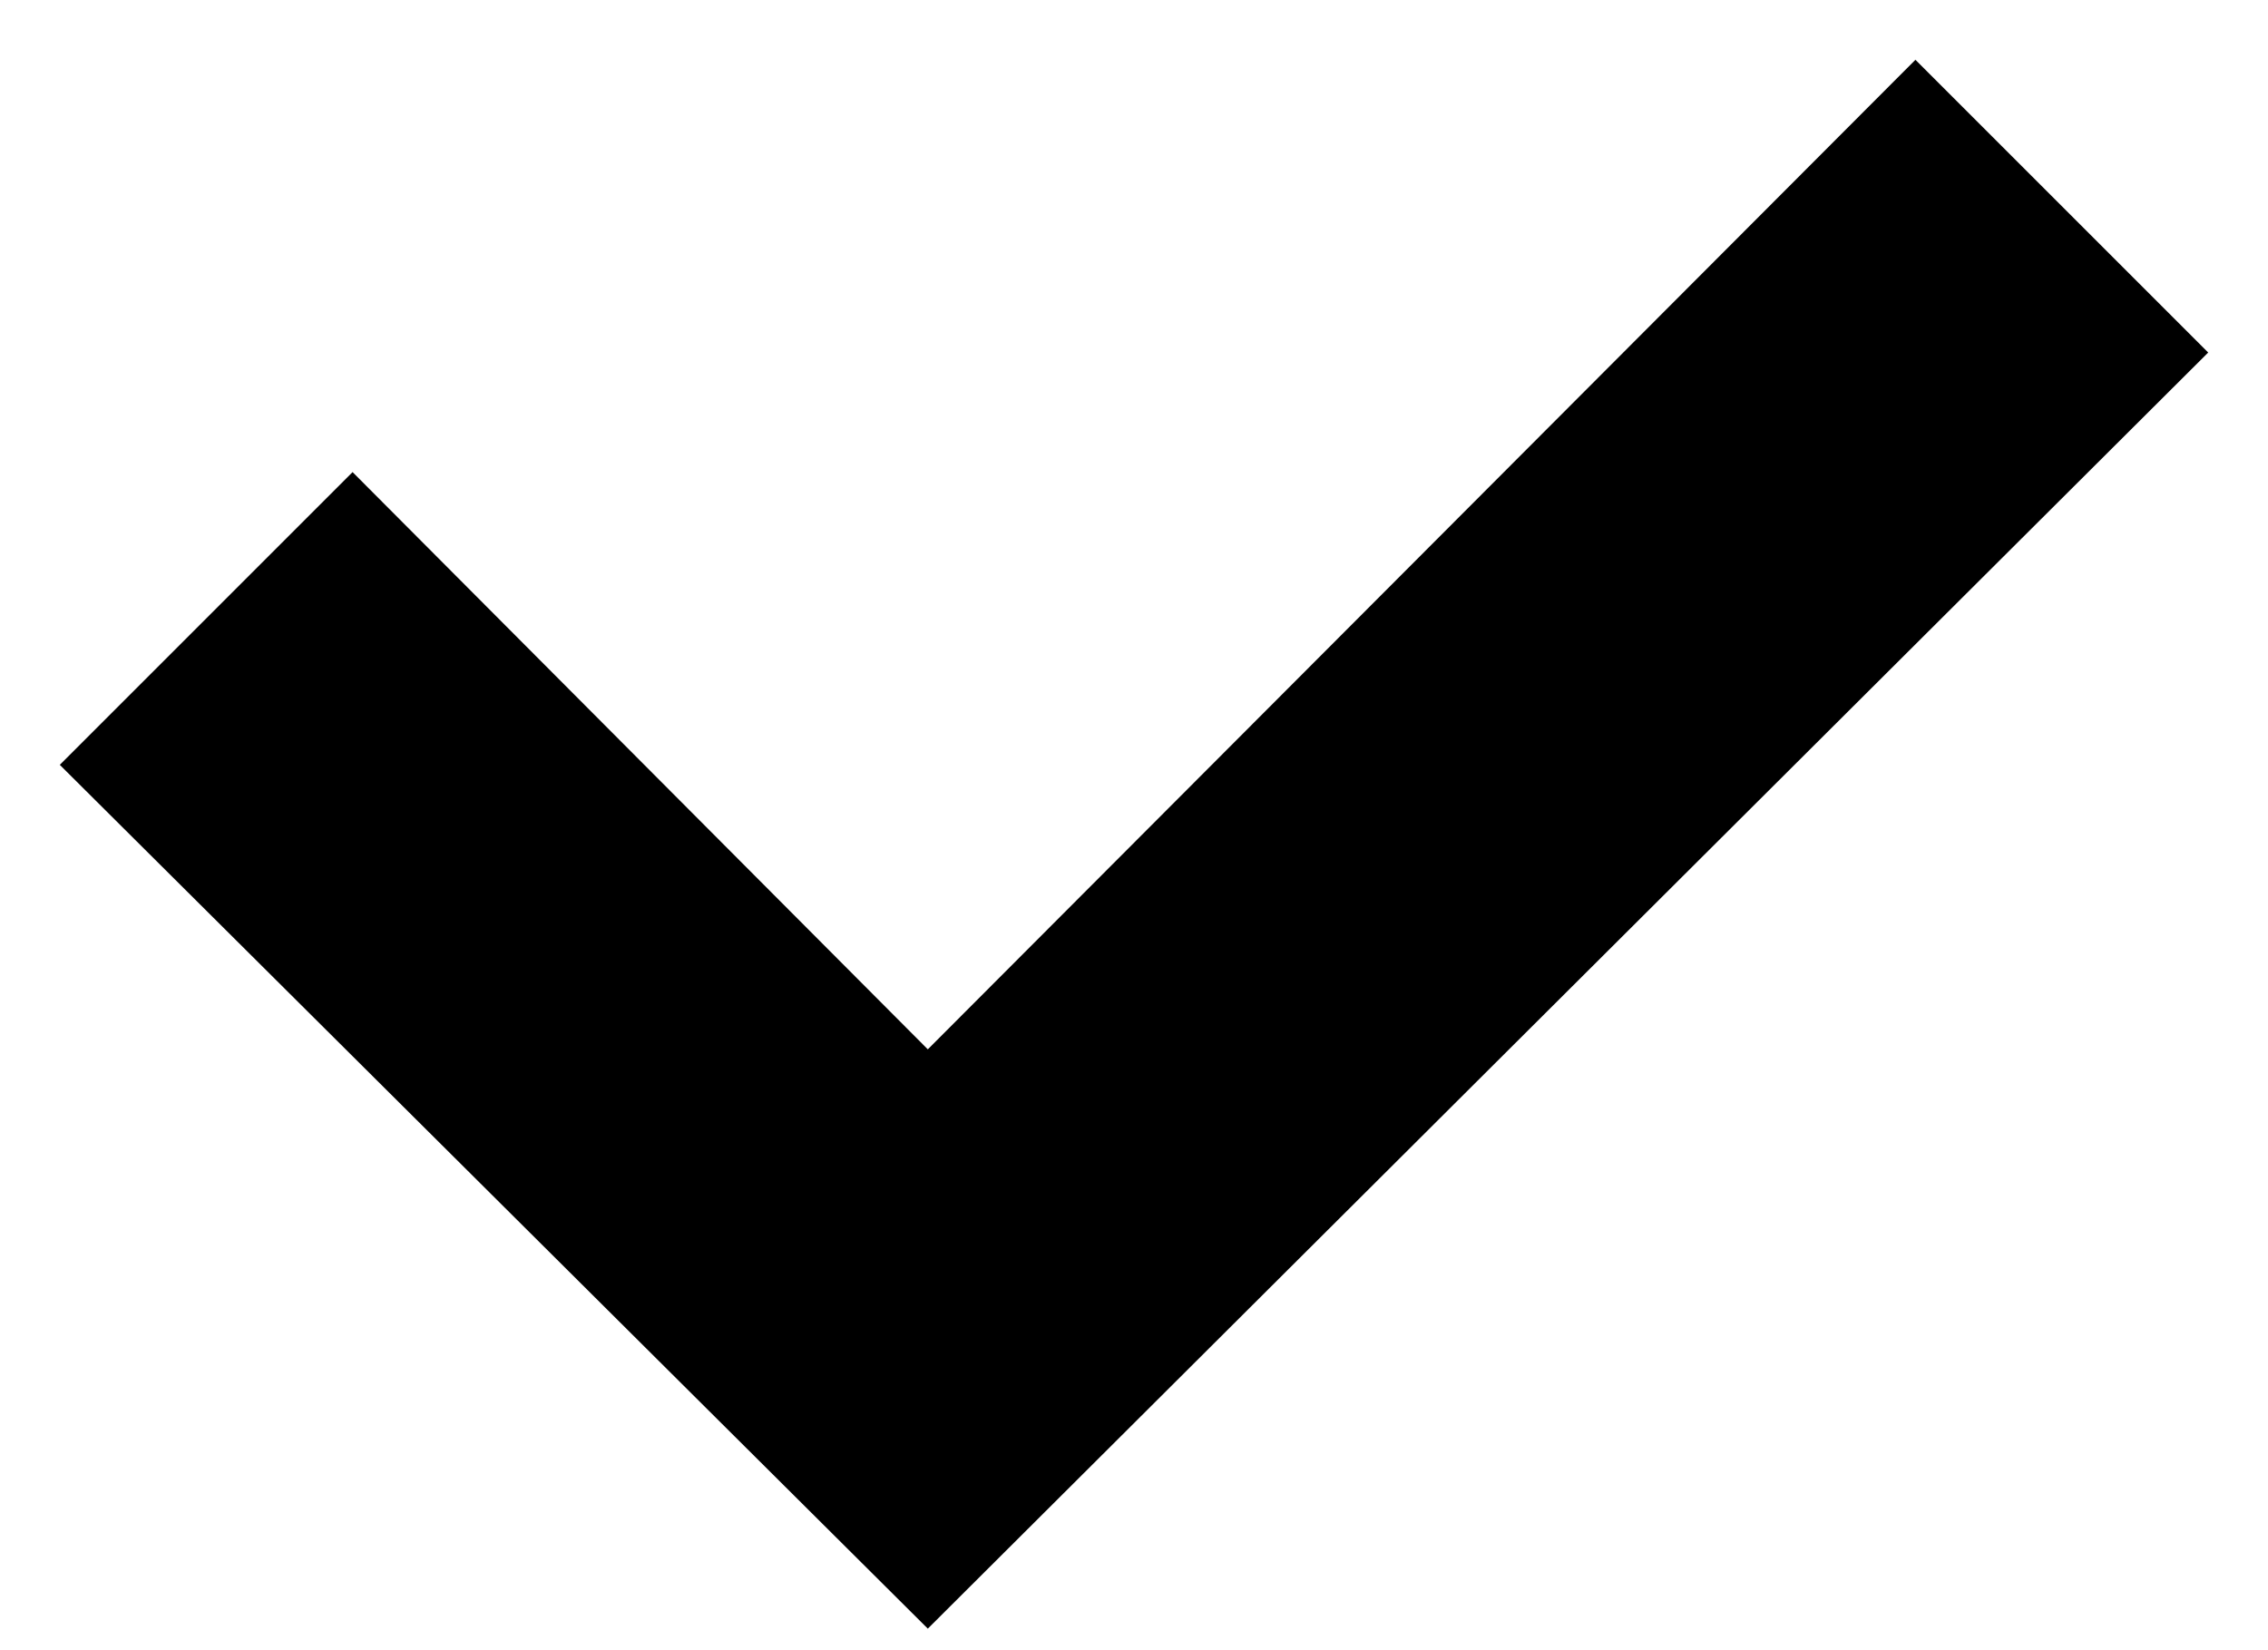
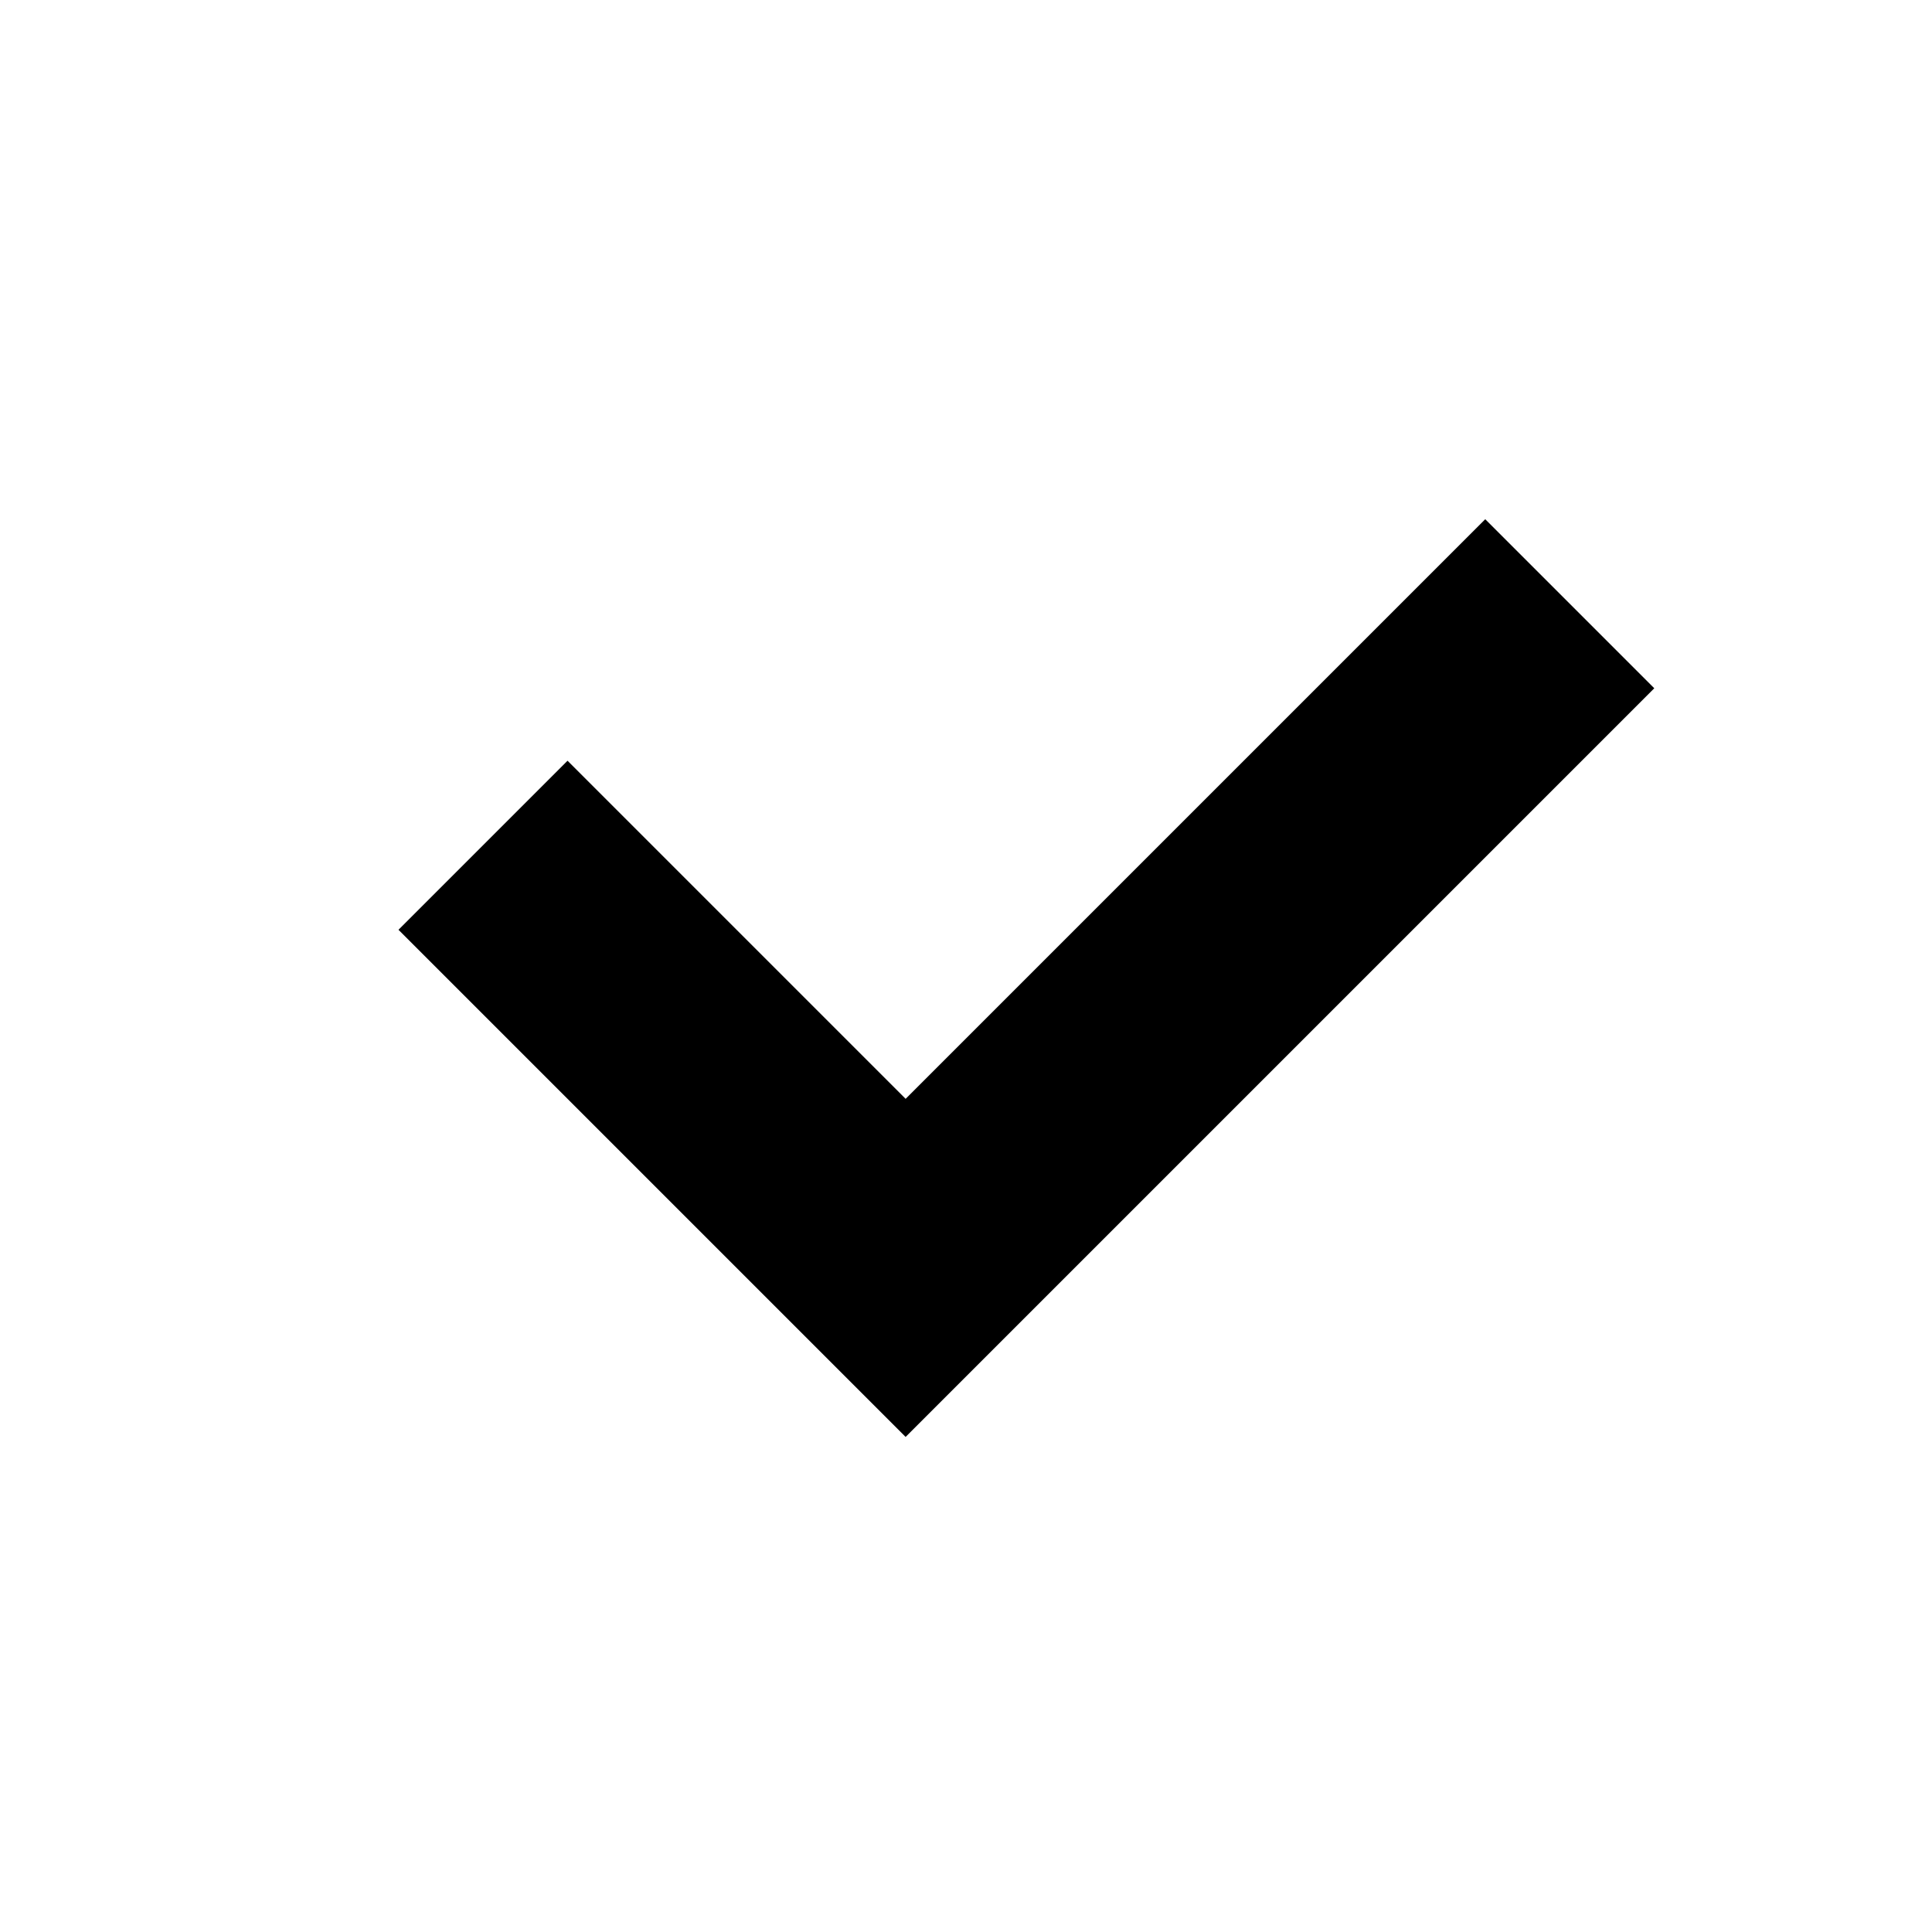
- <svg xmlns="http://www.w3.org/2000/svg" width="100%" height="100%" viewBox="0 0 11 8">
-   <path d="M10.71 1.71L4.5 7.9L0.29 3.71L1.71 2.29L4.5 5.09L9.29 0.29L10.71 1.71Z" fill="currentColor" />
+ <svg xmlns="http://www.w3.org/2000/svg" width="16" height="16" viewBox="0 0 16 16">
+   <path d="M13.7 5.7L7.5 11.9 3.3 7.7 4.7 6.3 7.5 9.1 12.3 4.3 13.7 5.7Z" fill="currentColor" />
</svg>
